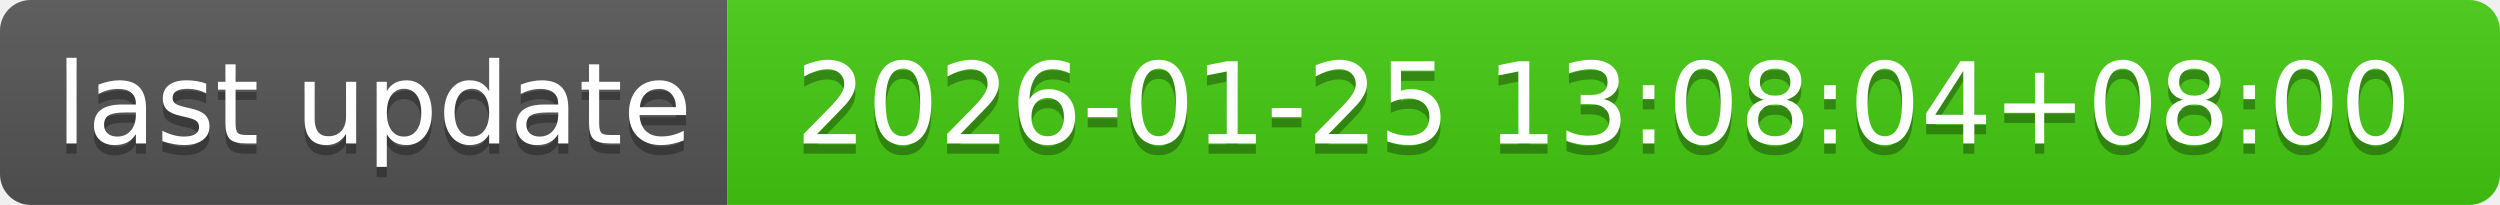
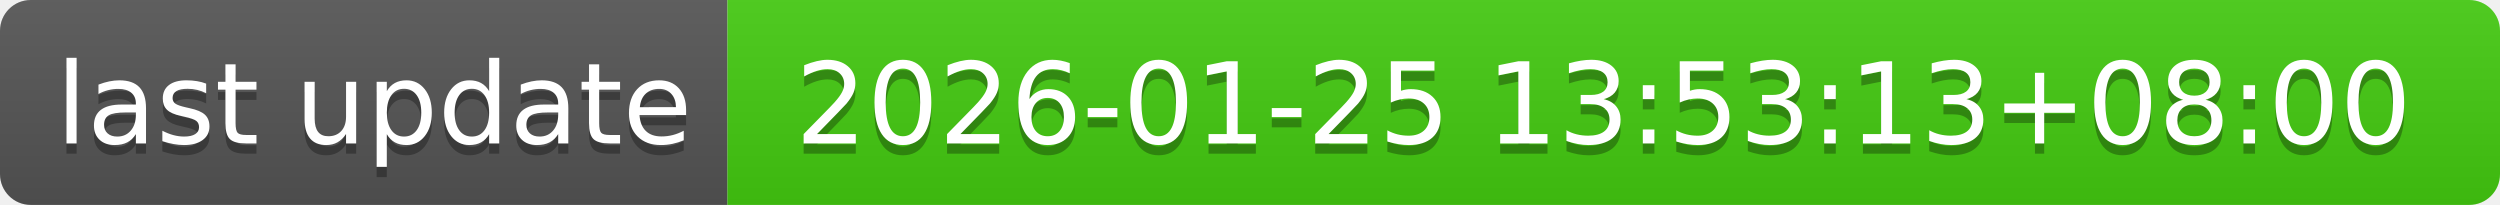
- <svg xmlns="http://www.w3.org/2000/svg" width="244" height="20" role="img" aria-label="last update: 2026-01-25 13:08:04+08:00">
+ <svg xmlns="http://www.w3.org/2000/svg" width="244" height="20" role="img" aria-label="last update: 2026-01-25 13:53:13+08:00">
  <linearGradient id="s" x2="0" y2="100%">
    <stop offset="0" stop-color="#bbb" stop-opacity=".1" />
    <stop offset="1" stop-opacity=".1" />
  </linearGradient>
  <clipPath id="r">
    <rect width="244" height="20" rx="3" fill="#fff" />
  </clipPath>
  <g clip-path="url(#r)">
    <rect width="71" height="20" fill="#555" />
    <rect x="71" width="173" height="20" fill="#4c1" />
    <rect width="244" height="20" fill="url(#s)" />
  </g>
  <g fill="#fff" text-anchor="middle" font-family="Verdana,Geneva,DejaVu Sans,sans-serif" text-rendering="geometricPrecision" font-size="110">
    <text aria-hidden="true" x="365" y="150" fill="#010101" fill-opacity=".3" transform="scale(.1)" textLength="610">last update</text>
    <text x="365" y="140" transform="scale(.1)" fill="#fff" textLength="610">last update</text>
-     <text aria-hidden="true" x="1565" y="150" fill="#010101" fill-opacity=".3" transform="scale(.1)" textLength="1630">2026-01-25 13:08:04+08:00</text>
-     <text x="1565" y="140" transform="scale(.1)" fill="#fff" textLength="1630">2026-01-25 13:08:04+08:00</text>
+     <text aria-hidden="true" x="1565" y="150" fill="#010101" fill-opacity=".3" transform="scale(.1)" textLength="1630">2026-01-25 13:53:13+08:00</text>
+     <text x="1565" y="140" transform="scale(.1)" fill="#fff" textLength="1630">2026-01-25 13:53:13+08:00</text>
  </g>
</svg>
